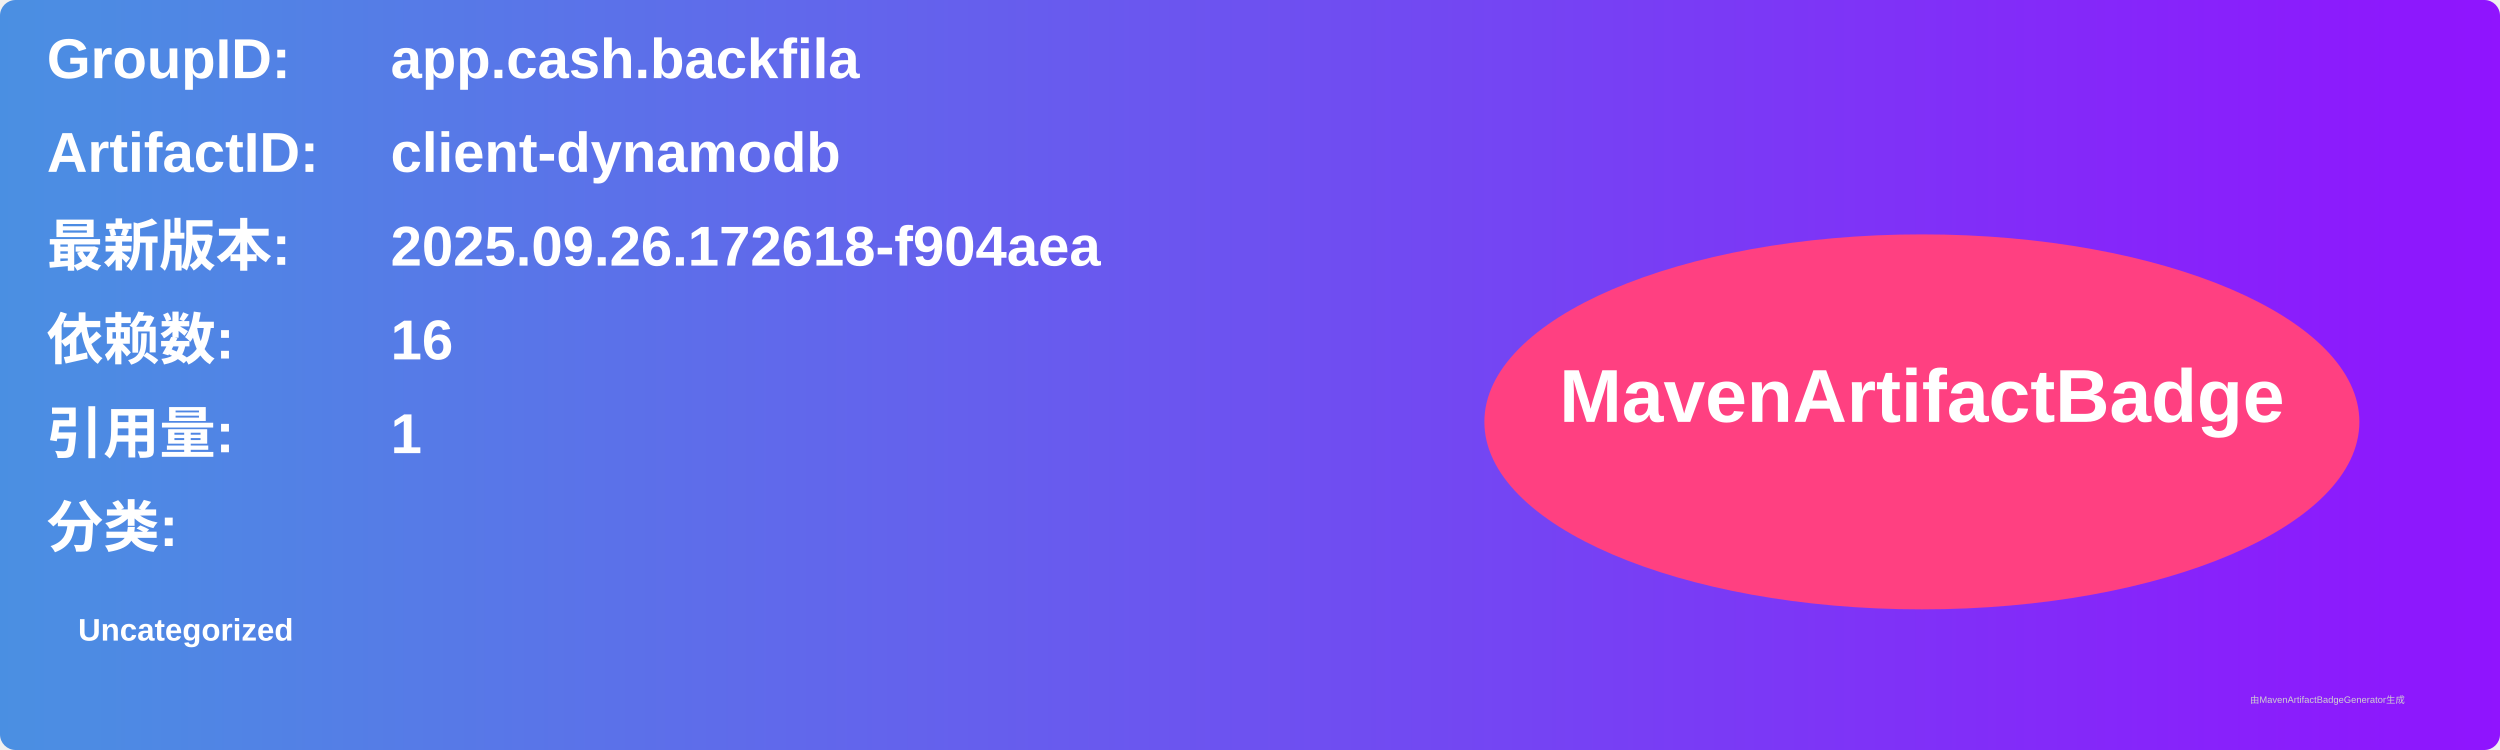
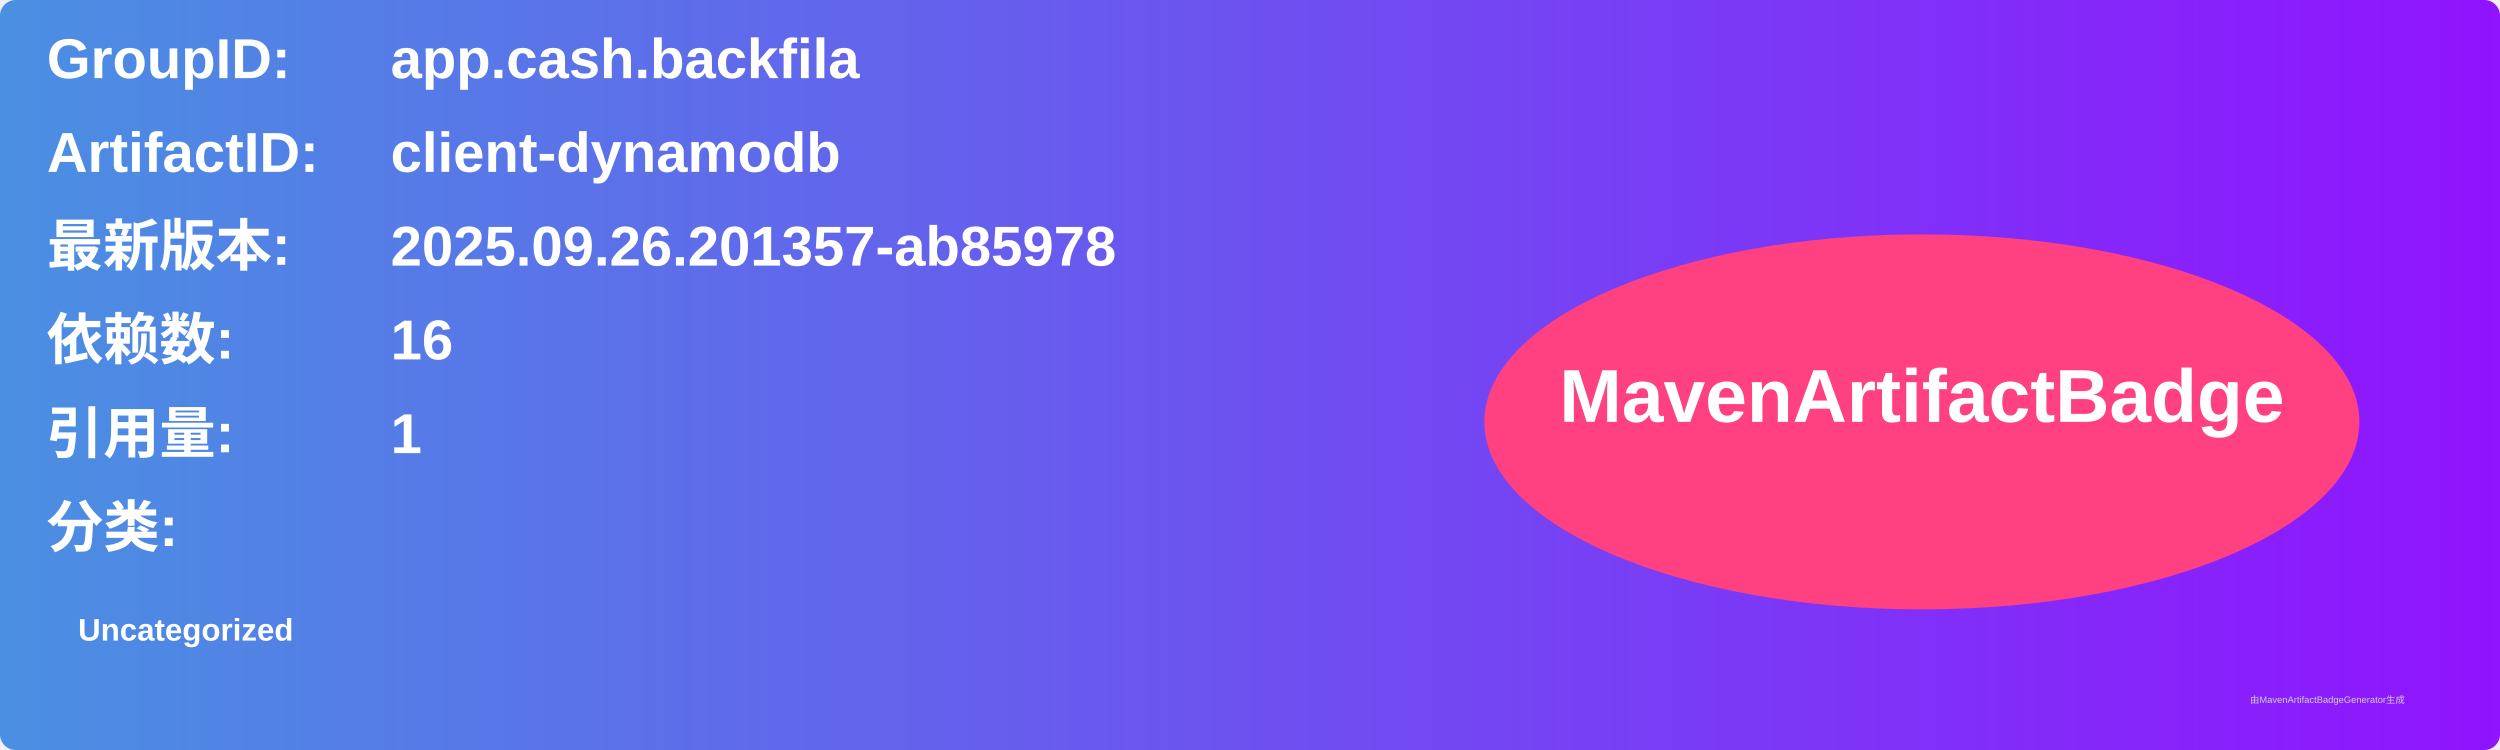
<svg xmlns="http://www.w3.org/2000/svg" width="800" height="240" viewBox="0 0 800 240">
  <linearGradient id="grad" x1="0%" y1="0%" x2="100%" y2="0%">
    <stop offset="0%" stop-color="#4a90e2" />
    <stop offset="100%" stop-color="#9013fe" />
  </linearGradient>
  <rect width="100%" height="100%" rx="5" ry="5" fill="url(#grad)" />
  <g transform="translate(15, 15)">
    <text x="0" y="10" font-family="Arial" font-size="18" fill="white" font-weight="bold" width="260">GroupID:</text>
    <text x="110" y="10" font-family="Arial" font-size="18" fill="white" font-weight="bold" width="460">app.cash.backfila</text>
    <text x="0" y="40" font-family="Arial" font-size="18" fill="white" font-weight="bold" width="260">ArtifactID:</text>
    <text x="110" y="40" font-family="Arial" font-size="18" fill="white" font-weight="bold" width="460">client-dynamodb</text>
    <text x="0" y="70" font-family="Arial" font-size="18" fill="white" font-weight="bold">最新版本:</text>
    <text x="110" y="70" font-family="Arial" font-size="18" fill="white" font-weight="bold">
-       <tspan font-weight="bold">2025.09.26.172618-f904aea</tspan>
+       <tspan font-weight="bold">2025.09.26.201357-ab85978</tspan>
    </text>
    <text x="0" y="100" font-family="Arial" font-size="18" fill="white" font-weight="bold">依赖数: </text>
    <text x="110" y="100" font-family="Arial" font-size="18" fill="white">
      <tspan font-weight="bold">16</tspan>
    </text>
    <text x="0" y="130" font-family="Arial" font-size="18" fill="white" font-weight="bold">引用量: </text>
    <text x="110" y="130" font-family="Arial" font-size="18" fill="white">
      <tspan font-weight="bold">1</tspan>
    </text>
    <text x="0" y="160" font-family="Arial" font-size="18" fill="white" font-weight="bold">分类:</text>
    <text x="10" y="190" font-family="Arial" font-size="10" fill="white">
      <tspan font-weight="bold">Uncategorized</tspan>
    </text>
    <ellipse cx="600" cy="120" rx="140" ry="60" fill="#ff4081" />
    <text x="600" y="120" text-anchor="middle" font-family="Arial" font-size="24" fill="white" font-weight="bold">MavenArtifactBadge</text>
  </g>
  <text x="720" y="225" font-family="Arial" font-size="3" fill="#d0d0d0">由MavenArtifactBadgeGenerator生成</text>
</svg>
